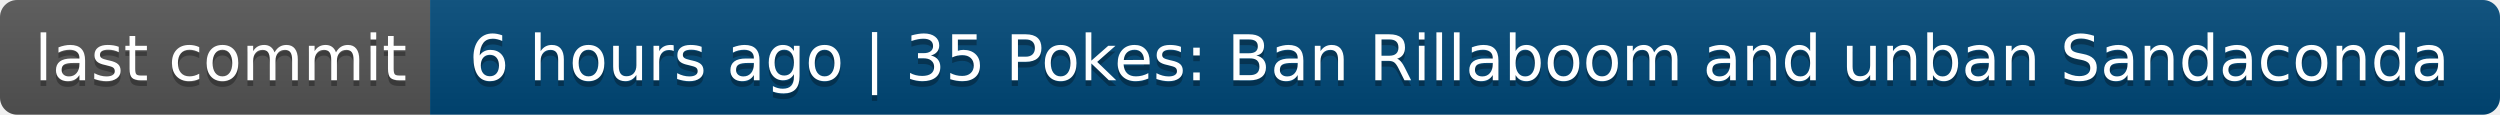
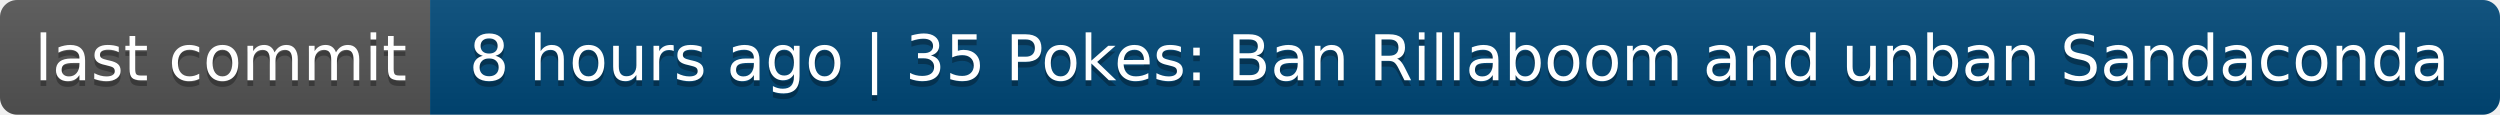
- <svg xmlns="http://www.w3.org/2000/svg" width="436" height="20" role="img" aria-label="last commit: 6 hours ago | 35 Pokes: Ban Rillaboom and unban Sandaconda">
+ <svg xmlns="http://www.w3.org/2000/svg" width="436" height="20" role="img" aria-label="last commit: 8 hours ago | 35 Pokes: Ban Rillaboom and unban Sandaconda">
  <linearGradient id="s" x2="0" y2="100%">
    <stop offset="0" stop-color="#bbb" stop-opacity=".1" />
    <stop offset="1" stop-opacity=".1" />
  </linearGradient>
  <clipPath id="r">
    <rect width="436" height="20" rx="3" fill="#fff" />
  </clipPath>
  <g clip-path="url(#r)">
    <rect width="75" height="20" fill="#555" />
    <rect x="75" width="361" height="20" fill="#004878" />
    <rect width="436" height="20" fill="url(#s)" />
  </g>
  <g fill="#fff" text-anchor="middle" font-family="Verdana,Geneva,DejaVu Sans,sans-serif" text-rendering="geometricPrecision" font-size="110">
    <text aria-hidden="true" x="385" y="150" fill="#010101" fill-opacity=".3" transform="scale(.1)" textLength="650">last commit</text>
    <text x="385" y="140" transform="scale(.1)" fill="#fff" textLength="650">last commit</text>
-     <text aria-hidden="true" x="2545" y="150" fill="#010101" fill-opacity=".3" transform="scale(.1)" textLength="3510">6 hours ago | 35 Pokes: Ban Rillaboom and unban Sandaconda</text>
-     <text x="2545" y="140" transform="scale(.1)" fill="#fff" textLength="3510">6 hours ago | 35 Pokes: Ban Rillaboom and unban Sandaconda</text>
+     <text aria-hidden="true" x="2545" y="150" fill="#010101" fill-opacity=".3" transform="scale(.1)" textLength="3510">8 hours ago | 35 Pokes: Ban Rillaboom and unban Sandaconda</text>
+     <text x="2545" y="140" transform="scale(.1)" fill="#fff" textLength="3510">8 hours ago | 35 Pokes: Ban Rillaboom and unban Sandaconda</text>
  </g>
</svg>
